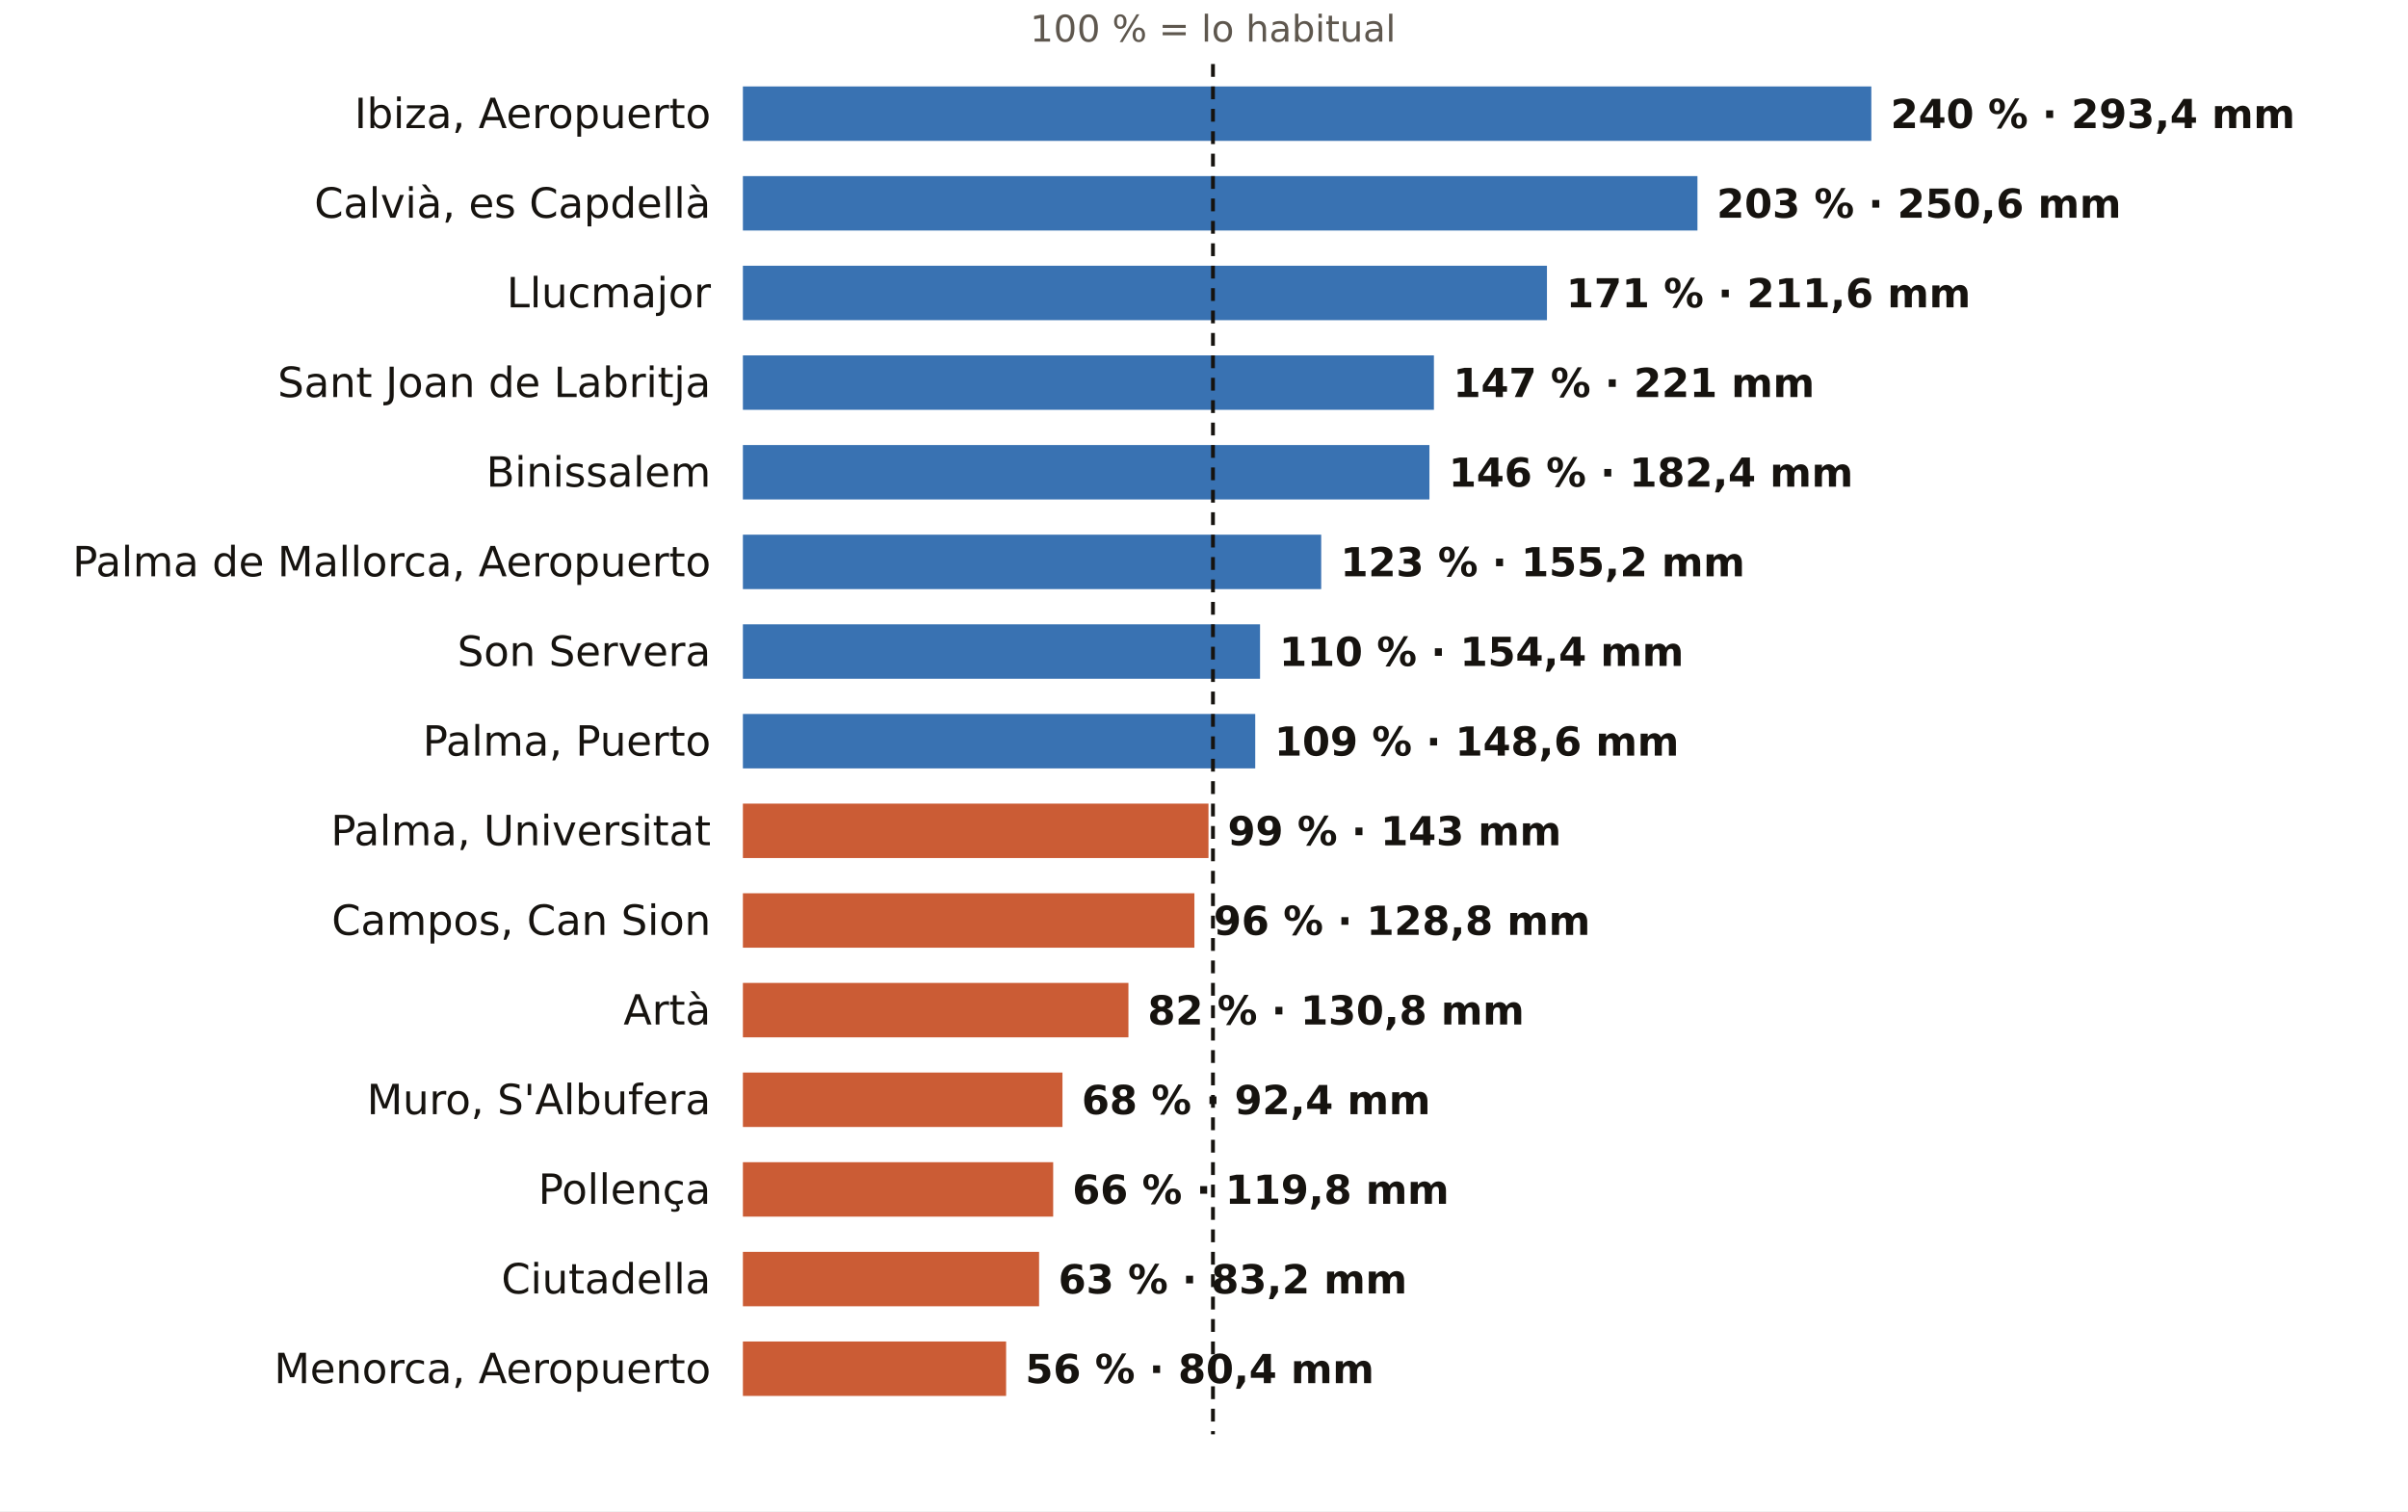
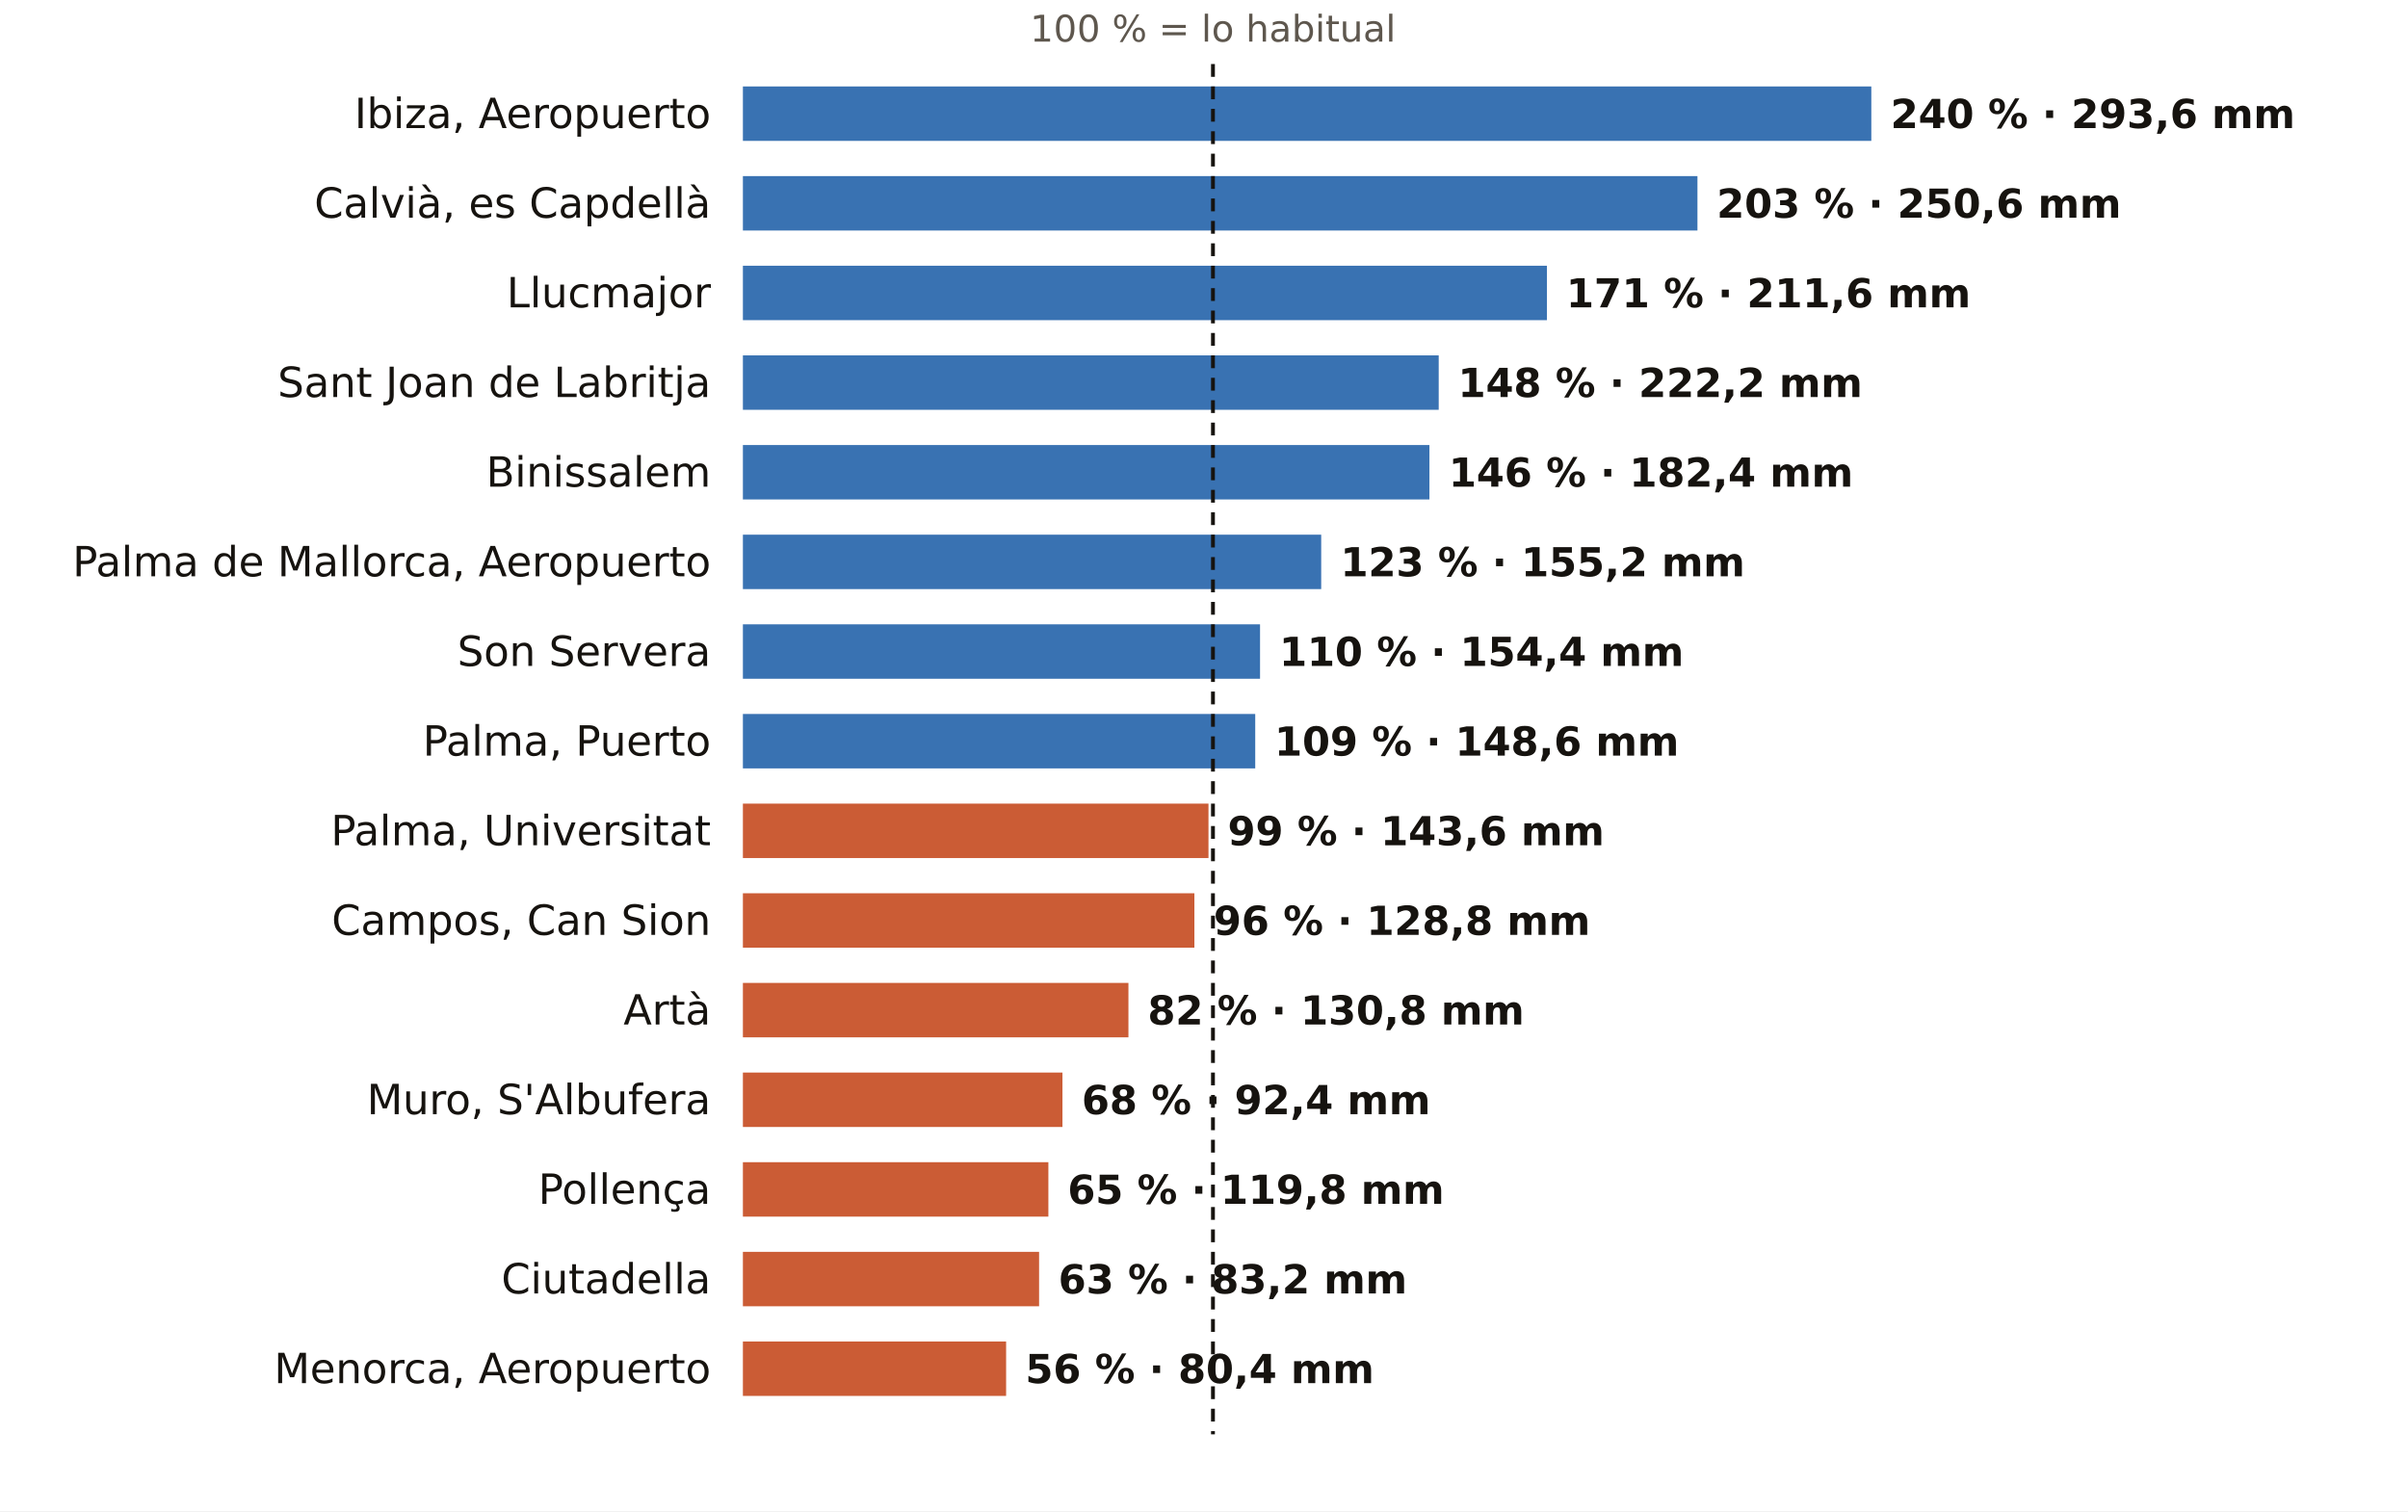
<svg xmlns="http://www.w3.org/2000/svg" viewBox="0 0 752 472" width="752" height="472" role="img" aria-label="El otoño en los pluviómetros de AEMET de Illes Balears: % de lo habitual">
  <rect width="752" height="472" fill="#FFFFFF" />
  <text x="378.8" y="13.0" font-size="11.5" fill="#5E574E" text-anchor="middle" font-weight="400" font-family="Public Sans, DejaVu Sans, Arial, sans-serif">100 % = lo habitual</text>
  <text x="222.0" y="40.0" font-size="13" fill="#16130F" text-anchor="end" font-weight="500" font-family="Public Sans, DejaVu Sans, Arial, sans-serif">Ibiza, Aeropuerto</text>
  <rect x="232" y="27" width="352.4" height="17" fill="#1F5FA8" opacity="0.88" />
-   <text x="590.4" y="40.0" font-size="12.5" fill="#16130F" text-anchor="start" font-weight="600" font-family="Public Sans, DejaVu Sans, Arial, sans-serif">240 % · 293,4 mm</text>
+   <text x="590.4" y="40.0" font-size="12.5" fill="#16130F" text-anchor="start" font-weight="600" font-family="Public Sans, DejaVu Sans, Arial, sans-serif">240 % · 293,6 mm</text>
  <text x="222.0" y="68.0" font-size="13" fill="#16130F" text-anchor="end" font-weight="500" font-family="Public Sans, DejaVu Sans, Arial, sans-serif">Calvià, es Capdellà</text>
  <rect x="232" y="55" width="298.1" height="17" fill="#1F5FA8" opacity="0.88" />
  <text x="536.1" y="68.0" font-size="12.5" fill="#16130F" text-anchor="start" font-weight="600" font-family="Public Sans, DejaVu Sans, Arial, sans-serif">203 % · 250,6 mm</text>
  <text x="222.0" y="96.0" font-size="13" fill="#16130F" text-anchor="end" font-weight="500" font-family="Public Sans, DejaVu Sans, Arial, sans-serif">Llucmajor</text>
  <rect x="232" y="83" width="251.1" height="17" fill="#1F5FA8" opacity="0.88" />
  <text x="489.1" y="96.0" font-size="12.5" fill="#16130F" text-anchor="start" font-weight="600" font-family="Public Sans, DejaVu Sans, Arial, sans-serif">171 % · 211,6 mm</text>
  <text x="222.0" y="124.0" font-size="13" fill="#16130F" text-anchor="end" font-weight="500" font-family="Public Sans, DejaVu Sans, Arial, sans-serif">Sant Joan de Labritja</text>
-   <rect x="232" y="111" width="215.8" height="17" fill="#1F5FA8" opacity="0.88" />
-   <text x="453.8" y="124.0" font-size="12.5" fill="#16130F" text-anchor="start" font-weight="600" font-family="Public Sans, DejaVu Sans, Arial, sans-serif">147 % · 221 mm</text>
+   <rect x="232" y="111" width="217.3" height="17" fill="#1F5FA8" opacity="0.88" />
+   <text x="455.3" y="124.0" font-size="12.5" fill="#16130F" text-anchor="start" font-weight="600" font-family="Public Sans, DejaVu Sans, Arial, sans-serif">148 % · 222,2 mm</text>
  <text x="222.0" y="152.0" font-size="13" fill="#16130F" text-anchor="end" font-weight="500" font-family="Public Sans, DejaVu Sans, Arial, sans-serif">Binissalem</text>
  <rect x="232" y="139" width="214.4" height="17" fill="#1F5FA8" opacity="0.88" />
  <text x="452.4" y="152.0" font-size="12.5" fill="#16130F" text-anchor="start" font-weight="600" font-family="Public Sans, DejaVu Sans, Arial, sans-serif">146 % · 182,4 mm</text>
  <text x="222.0" y="180.0" font-size="13" fill="#16130F" text-anchor="end" font-weight="500" font-family="Public Sans, DejaVu Sans, Arial, sans-serif">Palma de Mallorca, Aeropuerto</text>
  <rect x="232" y="167" width="180.6" height="17" fill="#1F5FA8" opacity="0.88" />
  <text x="418.6" y="180.0" font-size="12.5" fill="#16130F" text-anchor="start" font-weight="600" font-family="Public Sans, DejaVu Sans, Arial, sans-serif">123 % · 155,2 mm</text>
  <text x="222.0" y="208.0" font-size="13" fill="#16130F" text-anchor="end" font-weight="500" font-family="Public Sans, DejaVu Sans, Arial, sans-serif">Son Servera</text>
  <rect x="232" y="195" width="161.5" height="17" fill="#1F5FA8" opacity="0.88" />
  <text x="399.5" y="208.0" font-size="12.5" fill="#16130F" text-anchor="start" font-weight="600" font-family="Public Sans, DejaVu Sans, Arial, sans-serif">110 % · 154,4 mm</text>
  <text x="222.0" y="236.0" font-size="13" fill="#16130F" text-anchor="end" font-weight="500" font-family="Public Sans, DejaVu Sans, Arial, sans-serif">Palma, Puerto</text>
  <rect x="232" y="223" width="160.0" height="17" fill="#1F5FA8" opacity="0.88" />
  <text x="398.0" y="236.0" font-size="12.5" fill="#16130F" text-anchor="start" font-weight="600" font-family="Public Sans, DejaVu Sans, Arial, sans-serif">109 % · 148,6 mm</text>
  <text x="222.0" y="264.0" font-size="13" fill="#16130F" text-anchor="end" font-weight="500" font-family="Public Sans, DejaVu Sans, Arial, sans-serif">Palma, Universitat</text>
  <rect x="232" y="251" width="145.4" height="17" fill="#C4461A" opacity="0.88" />
-   <text x="383.4" y="264.0" font-size="12.5" fill="#16130F" text-anchor="start" font-weight="600" font-family="Public Sans, DejaVu Sans, Arial, sans-serif">99 % · 143 mm</text>
+   <text x="383.4" y="264.0" font-size="12.5" fill="#16130F" text-anchor="start" font-weight="600" font-family="Public Sans, DejaVu Sans, Arial, sans-serif">99 % · 143,6 mm</text>
  <text x="222.0" y="292.0" font-size="13" fill="#16130F" text-anchor="end" font-weight="500" font-family="Public Sans, DejaVu Sans, Arial, sans-serif">Campos, Can Sion</text>
  <rect x="232" y="279" width="141.0" height="17" fill="#C4461A" opacity="0.88" />
  <text x="379.0" y="292.0" font-size="12.5" fill="#16130F" text-anchor="start" font-weight="600" font-family="Public Sans, DejaVu Sans, Arial, sans-serif">96 % · 128,8 mm</text>
  <text x="222.0" y="320.0" font-size="13" fill="#16130F" text-anchor="end" font-weight="500" font-family="Public Sans, DejaVu Sans, Arial, sans-serif">Artà</text>
  <rect x="232" y="307" width="120.4" height="17" fill="#C4461A" opacity="0.88" />
  <text x="358.4" y="320.0" font-size="12.5" fill="#16130F" text-anchor="start" font-weight="600" font-family="Public Sans, DejaVu Sans, Arial, sans-serif">82 % · 130,8 mm</text>
  <text x="222.0" y="348.0" font-size="13" fill="#16130F" text-anchor="end" font-weight="500" font-family="Public Sans, DejaVu Sans, Arial, sans-serif">Muro, S'Albufera</text>
  <rect x="232" y="335" width="99.8" height="17" fill="#C4461A" opacity="0.88" />
  <text x="337.8" y="348.0" font-size="12.5" fill="#16130F" text-anchor="start" font-weight="600" font-family="Public Sans, DejaVu Sans, Arial, sans-serif">68 % · 92,4 mm</text>
  <text x="222.0" y="376.0" font-size="13" fill="#16130F" text-anchor="end" font-weight="500" font-family="Public Sans, DejaVu Sans, Arial, sans-serif">Pollença</text>
-   <rect x="232" y="363" width="96.9" height="17" fill="#C4461A" opacity="0.88" />
-   <text x="334.9" y="376.0" font-size="12.5" fill="#16130F" text-anchor="start" font-weight="600" font-family="Public Sans, DejaVu Sans, Arial, sans-serif">66 % · 119,8 mm</text>
+   <rect x="232" y="363" width="95.4" height="17" fill="#C4461A" opacity="0.88" />
+   <text x="333.4" y="376.0" font-size="12.5" fill="#16130F" text-anchor="start" font-weight="600" font-family="Public Sans, DejaVu Sans, Arial, sans-serif">65 % · 119,8 mm</text>
  <text x="222.0" y="404.0" font-size="13" fill="#16130F" text-anchor="end" font-weight="500" font-family="Public Sans, DejaVu Sans, Arial, sans-serif">Ciutadella</text>
  <rect x="232" y="391" width="92.5" height="17" fill="#C4461A" opacity="0.88" />
  <text x="330.5" y="404.0" font-size="12.5" fill="#16130F" text-anchor="start" font-weight="600" font-family="Public Sans, DejaVu Sans, Arial, sans-serif">63 % · 83,2 mm</text>
  <text x="222.0" y="432.0" font-size="13" fill="#16130F" text-anchor="end" font-weight="500" font-family="Public Sans, DejaVu Sans, Arial, sans-serif">Menorca, Aeropuerto</text>
  <rect x="232" y="419" width="82.2" height="17" fill="#C4461A" opacity="0.88" />
  <text x="320.2" y="432.0" font-size="12.5" fill="#16130F" text-anchor="start" font-weight="600" font-family="Public Sans, DejaVu Sans, Arial, sans-serif">56 % · 80,4 mm</text>
  <line x1="378.8" x2="378.8" y1="20" y2="448" stroke="#16130F" stroke-width="1.2" stroke-dasharray="4 3" />
</svg>
